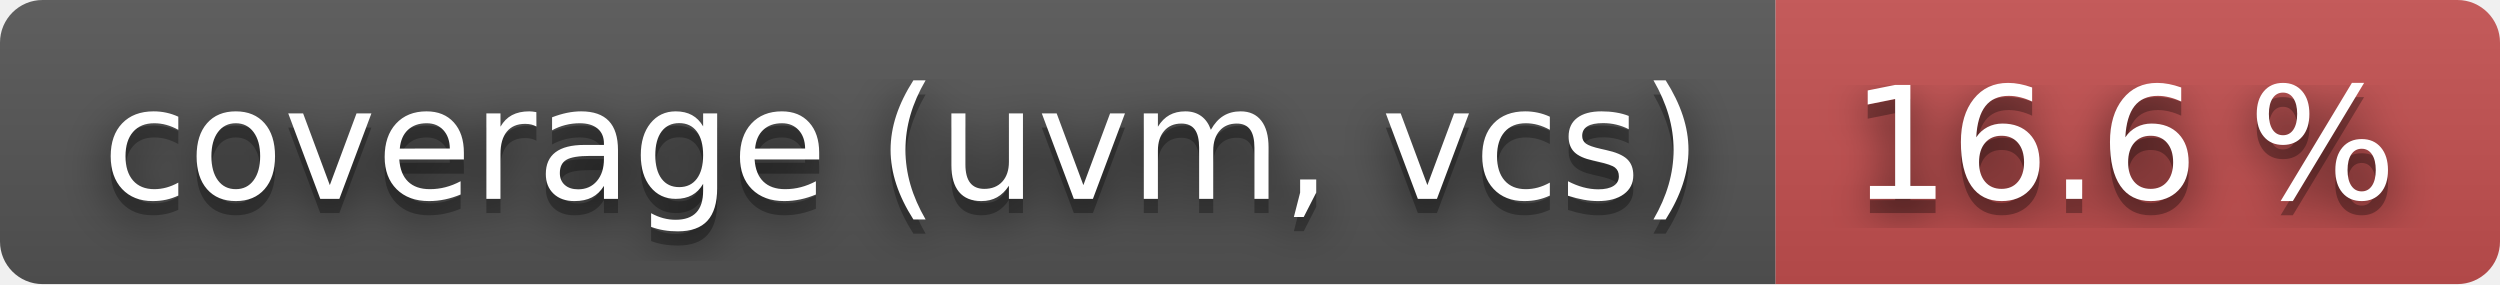
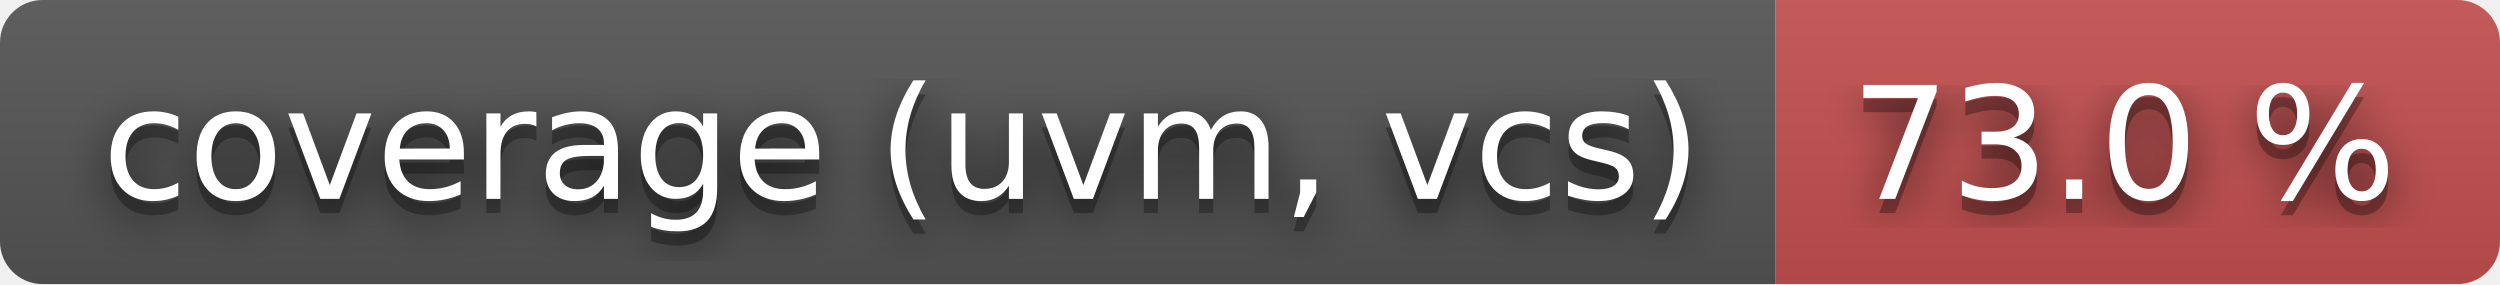
- <svg xmlns="http://www.w3.org/2000/svg" width="176" height="20" role="img" aria-label="coverage (uvm, vcs): 16.6 %">
+ <svg xmlns="http://www.w3.org/2000/svg" width="176" height="20" role="img" aria-label="coverage (uvm, vcs): 73.0 %">
  <filter id="blur">
    <feGaussianBlur stdDeviation="16" />
  </filter>
  <linearGradient id="s" x2="0" y2="100%">
    <stop offset="0" stop-color="#bbb" stop-opacity=".1" />
    <stop offset="1" stop-opacity=".1" />
  </linearGradient>
  <clipPath id="r">
    <rect width="176" height="20" rx="3" />
  </clipPath>
  <g clip-path="url(#r)">
    <rect width="125" height="20" fill="#555" />
    <rect x="125" width="51" height="20" fill="#c55050" />
    <rect width="176" height="20" fill="url(#s)" />
  </g>
  <g fill="#fff" text-anchor="middle" font-family="Verdana,Geneva,DejaVu Sans,sans-serif" text-rendering="geometricPrecision" font-size="110">
    <g transform="scale(.1)">
      <g aria-hidden="true" fill="#010101">
        <text x="635" y="150" fill-opacity=".8" filter="url(#blur)" textLength="1150">coverage (uvm, vcs)</text>
        <text x="635" y="150" fill-opacity=".3" textLength="1150">coverage (uvm, vcs)</text>
      </g>
      <text x="635" y="140" textLength="1150">coverage (uvm, vcs)</text>
    </g>
    <g transform="scale(.1)">
      <g aria-hidden="true" fill="#010101">
-         <text x="1495" y="150" fill-opacity=".8" filter="url(#blur)" textLength="410">16.6 %</text>
-         <text x="1495" y="150" fill-opacity=".3" textLength="410">16.6 %</text>
+         <text x="1495" y="150" fill-opacity=".8" filter="url(#blur)" textLength="410">73.0 %</text>
+         <text x="1495" y="150" fill-opacity=".3" textLength="410">73.0 %</text>
      </g>
-       <text x="1495" y="140" textLength="410">16.6 %</text>
+       <text x="1495" y="140" textLength="410">73.0 %</text>
    </g>
  </g>
</svg>
